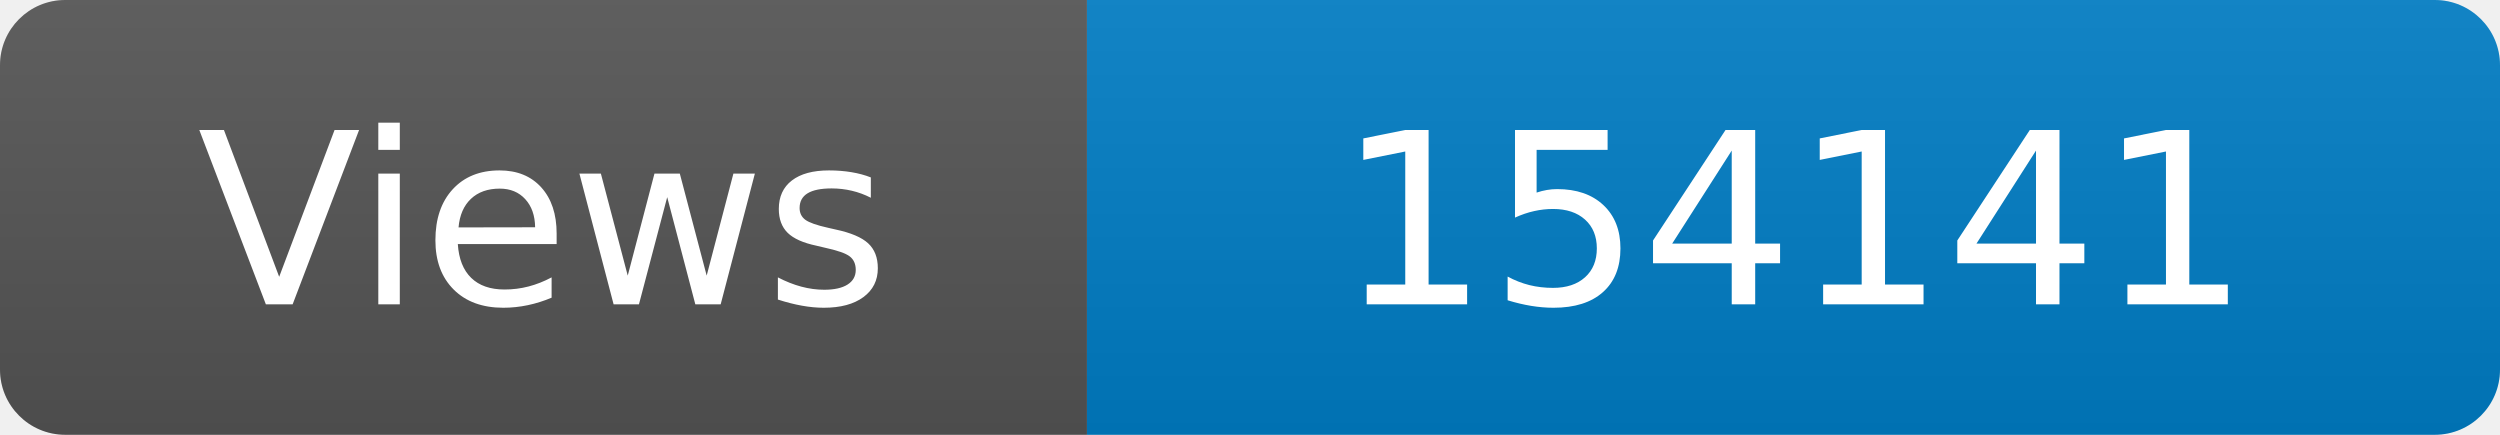
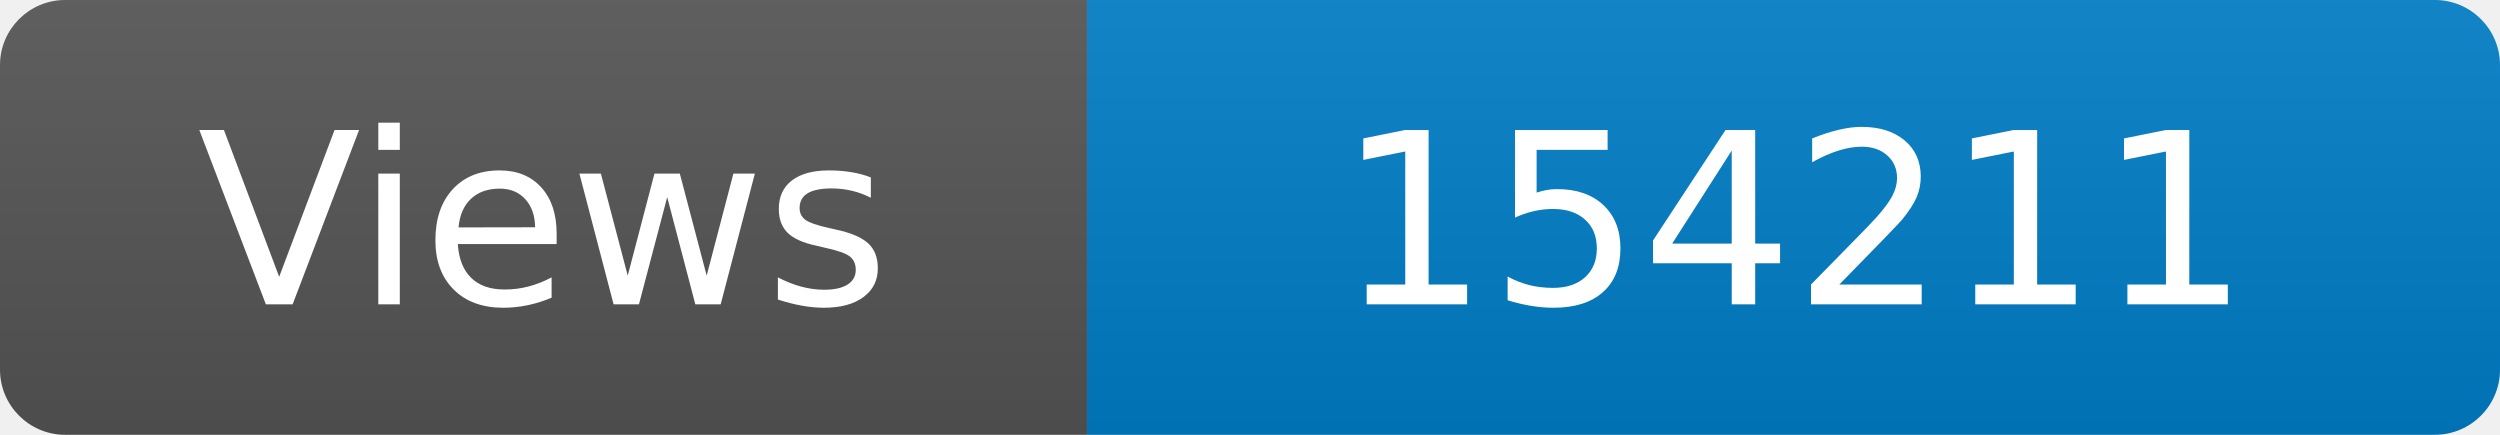
<svg xmlns="http://www.w3.org/2000/svg" width="115" height="20" role="img" aria-label="Maintained?: yes">
  <linearGradient id="s" x2="0" y2="100%">
    <stop offset="0" stop-color="#bbb" stop-opacity=".1" />
    <stop offset="1" stop-opacity=".1" />
  </linearGradient>
  <clipPath id="r">
    <rect width="115" height="20" rx="3" fill="#fff" />
  </clipPath>
  <g clip-path="url(#r)">
    <rect width="50" height="20" fill="#555" />
    <rect x="50" width="160" height="20" fill="#007ec6" />
    <rect width="115" height="20" fill="url(#s)" />
  </g>
  <g fill="#fff" text-anchor="middle" font-family="Verdana,Geneva,DejaVu Sans,sans-serif" font-size="110">
    <text x="250" y="140" transform="scale(.1)" fill="#fff">Views</text>
-     <text x="825" y="140" transform="scale(.1)" fill="#fff">154141</text>
+     <text x="825" y="140" transform="scale(.1)" fill="#fff">154211</text>
  </g>
</svg>
